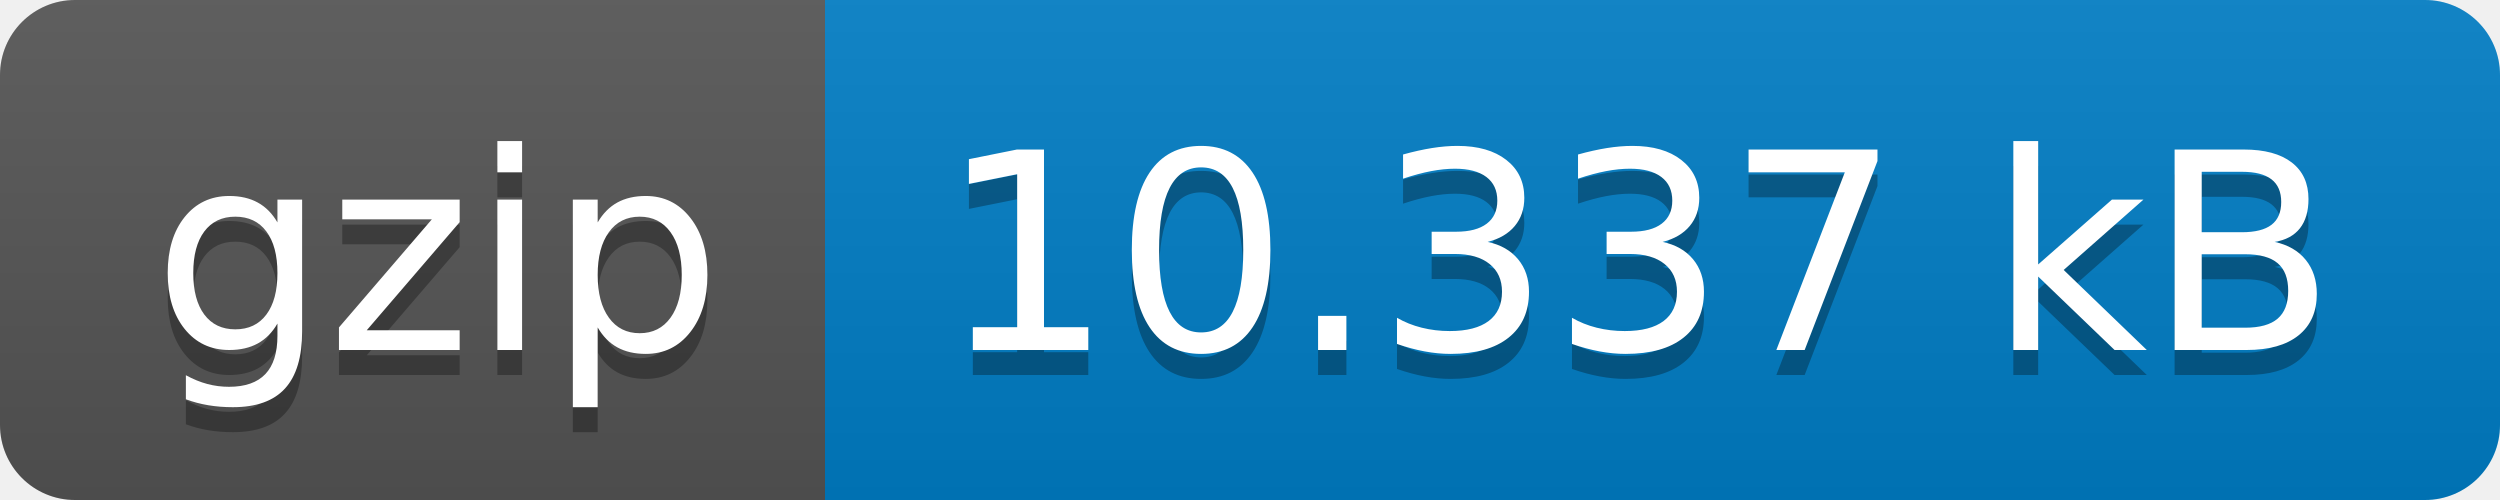
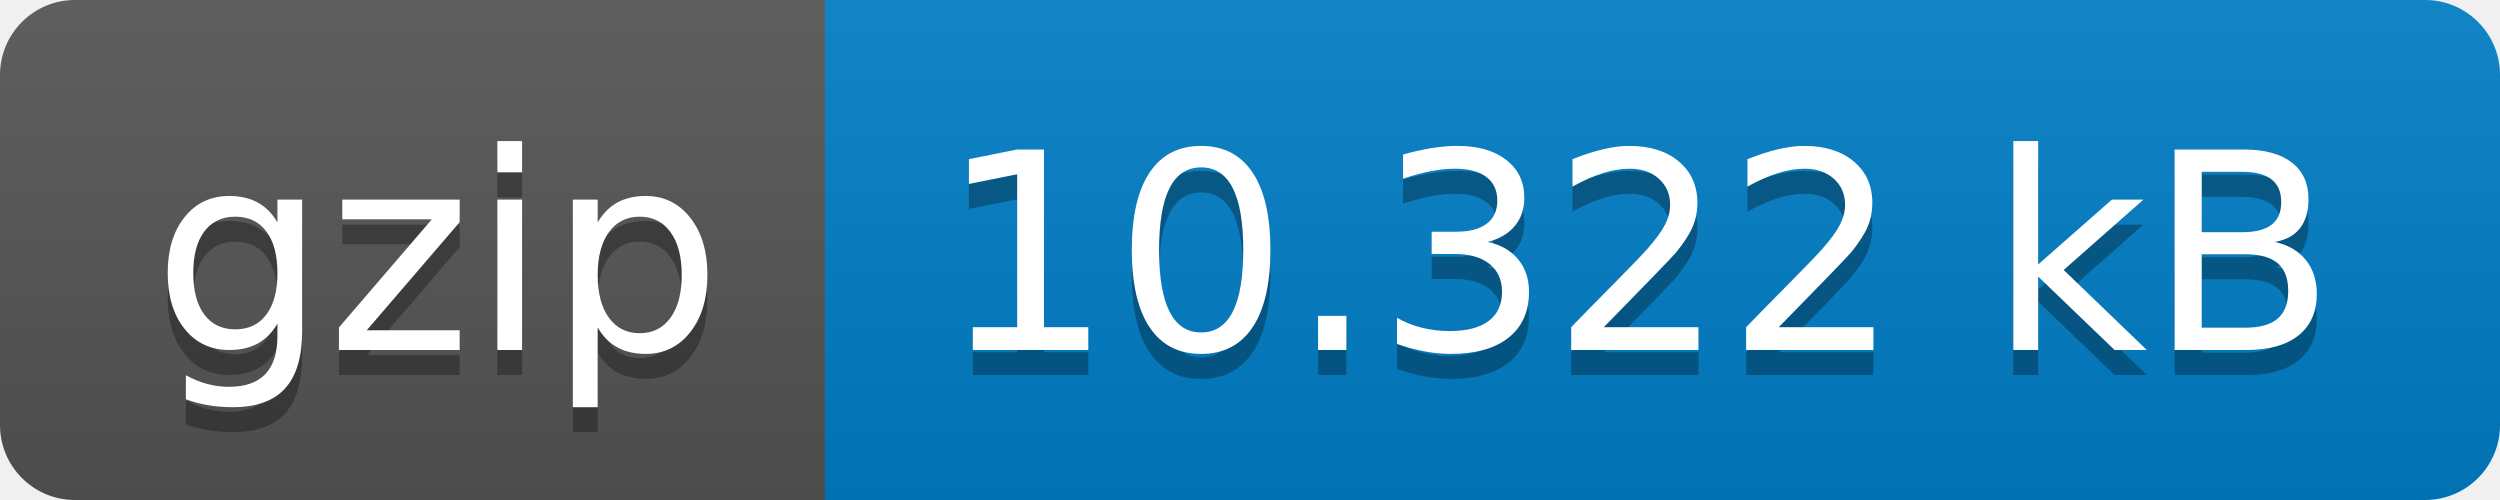
- <svg xmlns="http://www.w3.org/2000/svg" width="100" height="20" role="img" aria-label="gzip: 10.337 kB">
+ <svg xmlns="http://www.w3.org/2000/svg" width="100" height="20" role="img" aria-label="gzip: 10.322 kB">
  <linearGradient id="s" x2="0" y2="100%">
    <stop offset="0" stop-color="#bbb" stop-opacity=".1" />
    <stop offset="1" stop-opacity=".1" />
  </linearGradient>
  <clipPath id="r">
    <rect width="100" height="20" rx="3" fill="#fff" />
  </clipPath>
  <g clip-path="url(#r)">
    <rect width="33" height="20" fill="#555" />
    <rect x="33" width="67" height="20" fill="#007ec6" />
    <rect width="100" height="20" fill="url(#s)" />
  </g>
  <g fill="#fff" text-anchor="middle" font-family="Verdana,Geneva,DejaVu Sans,sans-serif" text-rendering="geometricPrecision" font-size="110">
    <text aria-hidden="true" x="175" y="150" fill="#010101" fill-opacity=".3" transform="scale(.1)" textLength="230">gzip</text>
    <text x="175" y="140" transform="scale(.1)" fill="#fff" textLength="230">gzip</text>
-     <text aria-hidden="true" x="655" y="150" fill="#010101" fill-opacity=".3" transform="scale(.1)" textLength="570">10.337 kB</text>
-     <text x="655" y="140" transform="scale(.1)" fill="#fff" textLength="570">10.337 kB</text>
+     <text aria-hidden="true" x="655" y="150" fill="#010101" fill-opacity=".3" transform="scale(.1)" textLength="570">10.322 kB</text>
+     <text x="655" y="140" transform="scale(.1)" fill="#fff" textLength="570">10.322 kB</text>
  </g>
</svg>
